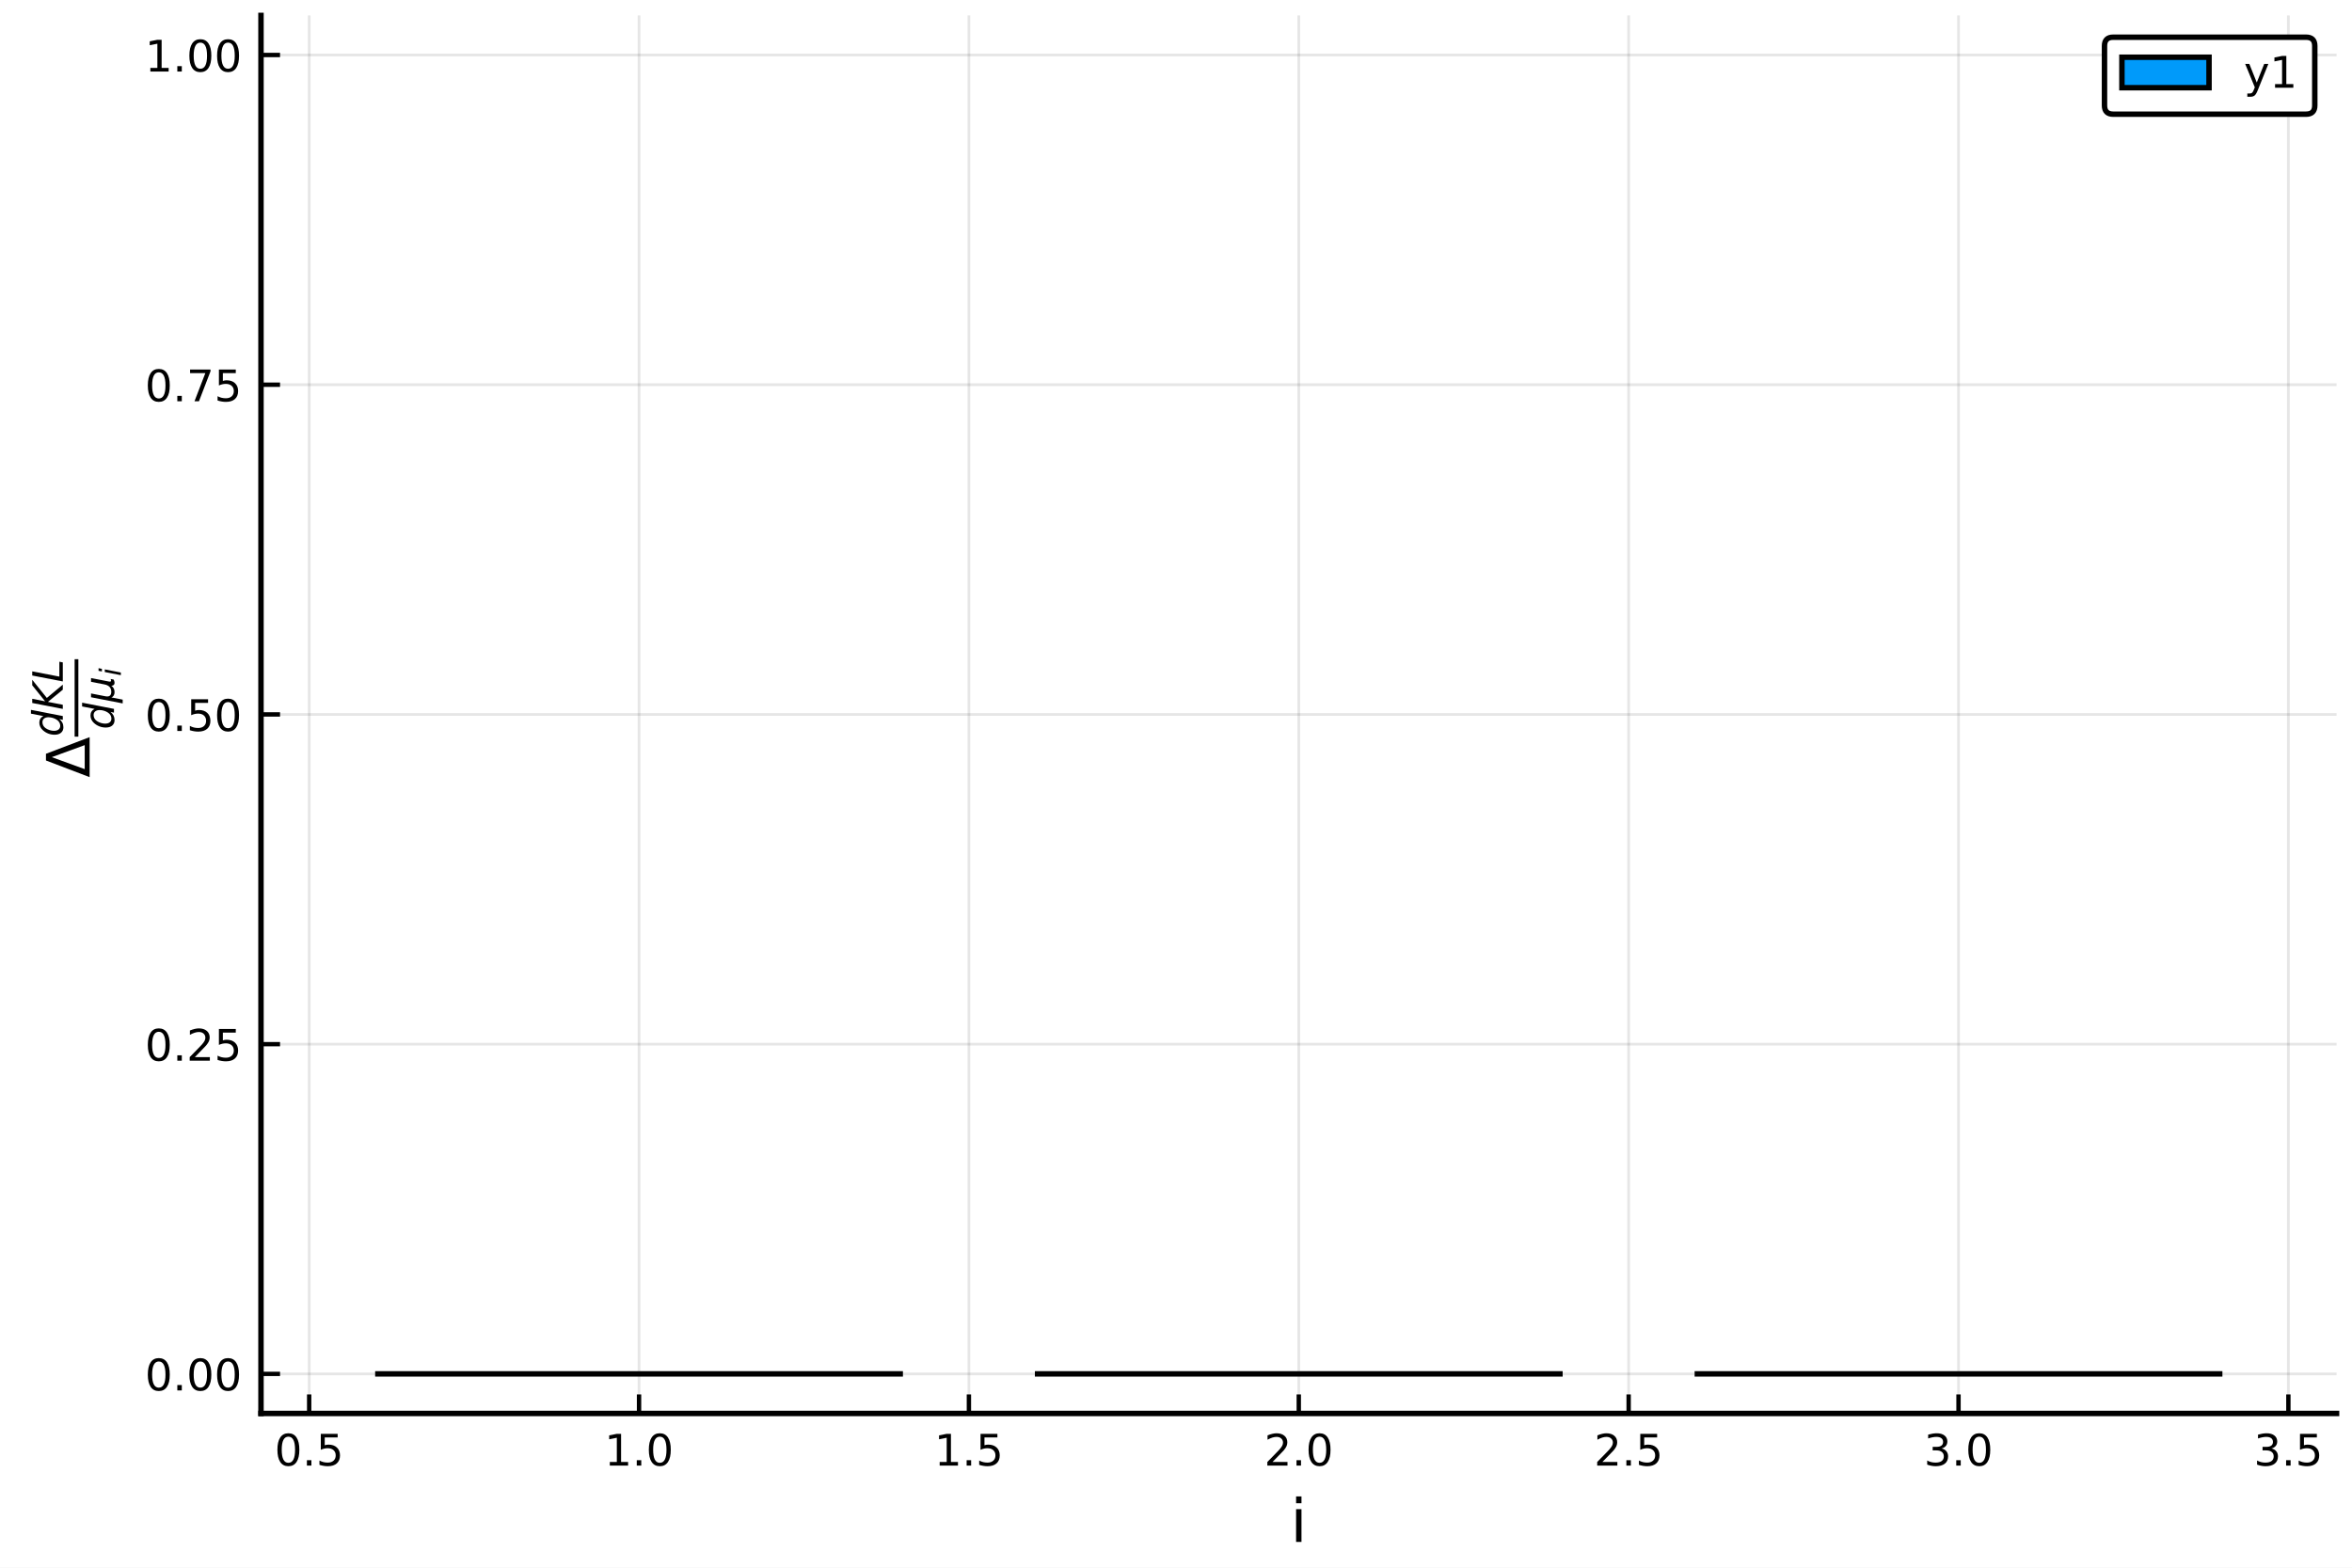
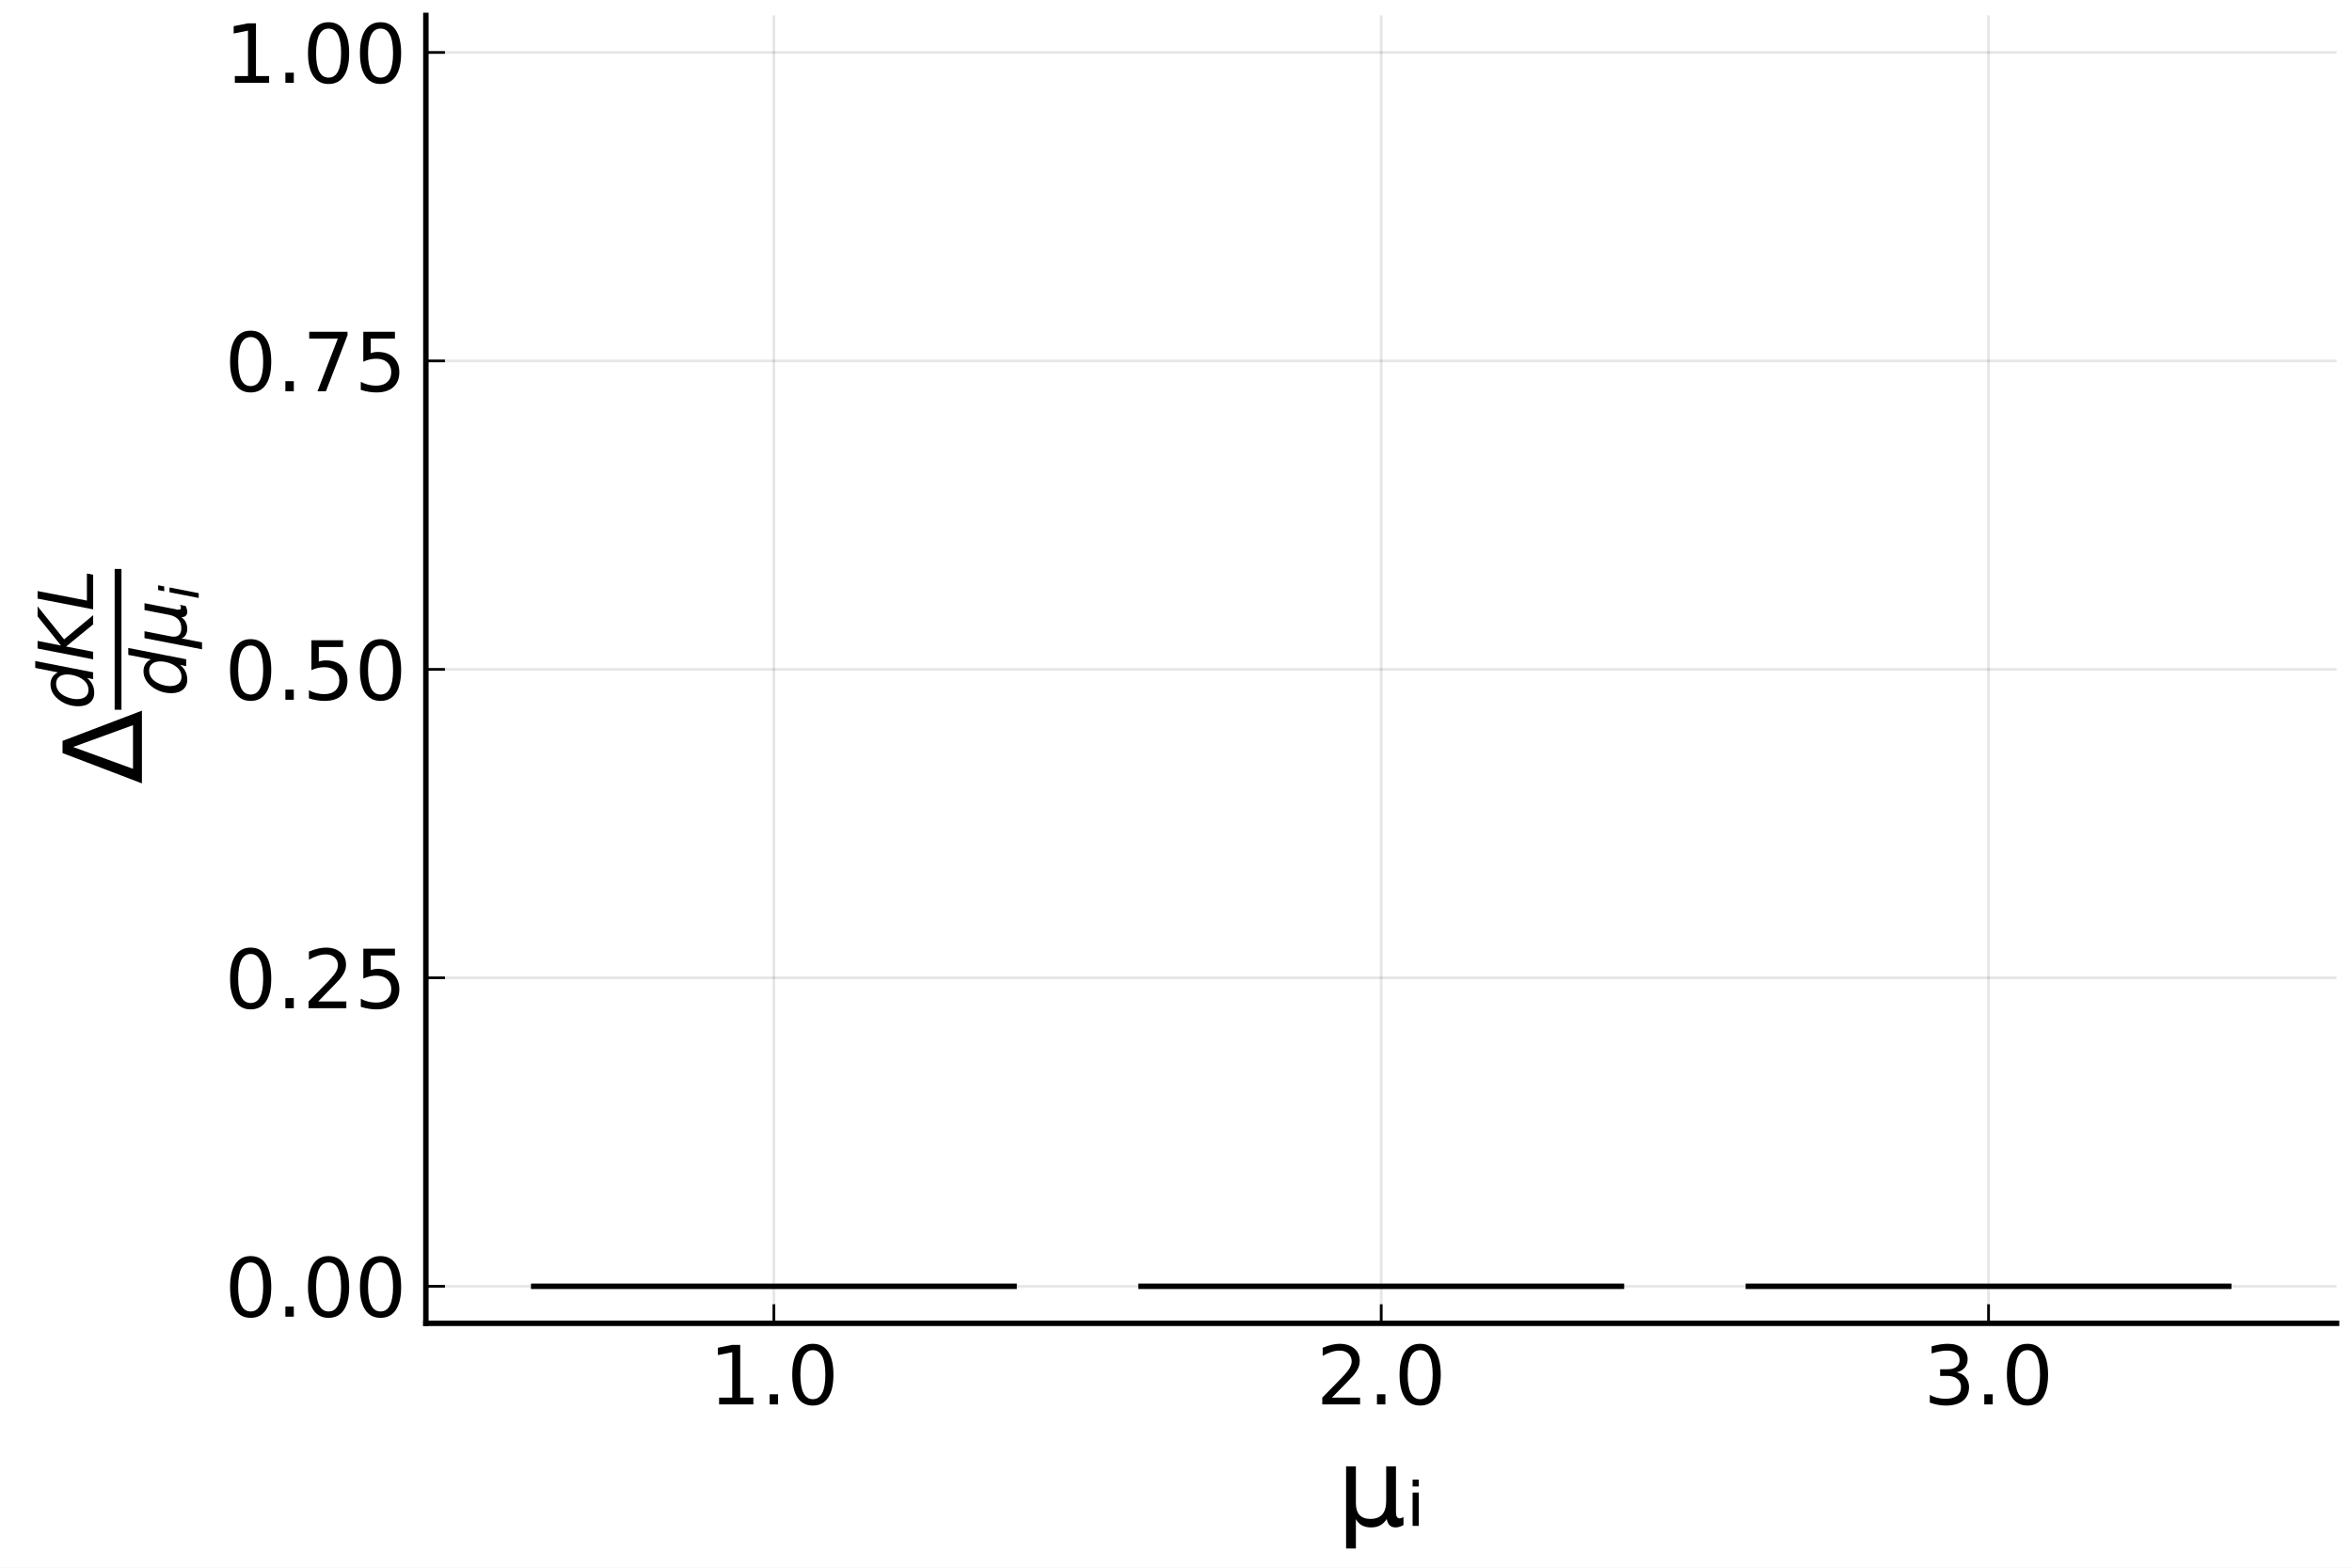
<svg xmlns="http://www.w3.org/2000/svg" xmlns:xlink="http://www.w3.org/1999/xlink" height="288pt" version="1.1" viewBox="0 0 432 288" width="432pt">
  <defs>
    <style type="text/css">
*{stroke-linecap:butt;stroke-linejoin:round;}
  </style>
  </defs>
  <g id="figure_1">
    <g id="patch_1">
      <path d="M 0 288  L 432 288  L 432 0  L 0 0  z " style="fill:#ffffff;" />
    </g>
    <g id="axes_1">
      <g id="patch_2">
-         <path d="M 47.936 259.665  L 429.165 259.665  L 429.165 2.835  L 47.936 2.835  z " style="fill:#ffffff;" />
+         <path d="M 78.222 243.105  L 429.165 243.105  L 429.165 2.835  L 78.222 2.835  z " style="fill:#ffffff;" />
      </g>
      <g id="matplotlib.axis_1">
        <g id="xtick_1">
          <g id="line2d_1">
-             <path clip-path="url(#pe745a41526)" d="M 56.787 259.665  L 56.787 2.835  " style="fill:none;stroke:#000000;stroke-linecap:square;stroke-opacity:0.1;stroke-width:0.5;" />
+             <path clip-path="url(#peec8643112)" d="M 142.145 243.105  L 142.145 2.835  " style="fill:none;stroke:#000000;stroke-linecap:square;stroke-opacity:0.1;stroke-width:0.5;" />
          </g>
          <g id="line2d_2">
            <defs>
-               <path d="M 0 0  L 0 -3.5  " id="ma5843d622a" style="stroke:#000000;stroke-width:0.8;" />
-             </defs>
-             <g>
-               <use style="stroke:#000000;stroke-width:0.8;" x="56.787" xlink:href="#ma5843d622a" y="259.665" />
+               <path d="M 0 0  L 0 -3.5  " id="mf65e42ce77" style="stroke:#000000;stroke-width:0.5;" />
+             </defs>
+             <g>
+               <use style="stroke:#000000;stroke-width:0.5;" x="142.145" xlink:href="#mf65e42ce77" y="243.105" />
            </g>
          </g>
          <g id="text_1">
            <defs>
+               <path d="M 12.406 8.297  L 28.516 8.297  L 28.516 63.922  L 10.984 60.406  L 10.984 69.391  L 28.422 72.906  L 38.281 72.906  L 38.281 8.297  L 54.391 8.297  L 54.391 0  L 12.406 0  z " id="DejaVuSans-49" />
+               <path d="M 10.688 12.406  L 21 12.406  L 21 0  L 10.688 0  z " id="DejaVuSans-46" />
              <path d="M 31.781 66.406  Q 24.172 66.406 20.328 58.906  Q 16.5 51.422 16.5 36.375  Q 16.5 21.391 20.328 13.891  Q 24.172 6.391 31.781 6.391  Q 39.453 6.391 43.281 13.891  Q 47.125 21.391 47.125 36.375  Q 47.125 51.422 43.281 58.906  Q 39.453 66.406 31.781 66.406  z M 31.781 74.219  Q 44.047 74.219 50.516 64.516  Q 56.984 54.828 56.984 36.375  Q 56.984 17.969 50.516 8.266  Q 44.047 -1.422 31.781 -1.422  Q 19.531 -1.422 13.062 8.266  Q 6.594 17.969 6.594 36.375  Q 6.594 54.828 13.062 64.516  Q 19.531 74.219 31.781 74.219  z " id="DejaVuSans-48" />
-               <path d="M 10.688 12.406  L 21 12.406  L 21 0  L 10.688 0  z " id="DejaVuSans-46" />
-               <path d="M 10.797 72.906  L 49.516 72.906  L 49.516 64.594  L 19.828 64.594  L 19.828 46.734  Q 21.969 47.469 24.109 47.828  Q 26.266 48.188 28.422 48.188  Q 40.625 48.188 47.75 41.5  Q 54.891 34.812 54.891 23.391  Q 54.891 11.625 47.562 5.094  Q 40.234 -1.422 26.906 -1.422  Q 22.312 -1.422 17.547 -0.641  Q 12.797 0.141 7.719 1.703  L 7.719 11.625  Q 12.109 9.234 16.797 8.062  Q 21.484 6.891 26.703 6.891  Q 35.156 6.891 40.078 11.328  Q 45.016 15.766 45.016 23.391  Q 45.016 31 40.078 35.438  Q 35.156 39.891 26.703 39.891  Q 22.75 39.891 18.812 39.016  Q 14.891 38.141 10.797 36.281  z " id="DejaVuSans-53" />
-             </defs>
-             <g transform="translate(50.42559 269.2441)scale(0.08 -0.08)">
-               <use xlink:href="#DejaVuSans-48" />
-               <use x="63.623" xlink:href="#DejaVuSans-46" />
-               <use x="95.41" xlink:href="#DejaVuSans-53" />
-             </g>
-           </g>
-         </g>
-         <g id="xtick_2">
-           <g id="line2d_3">
-             <path clip-path="url(#pe745a41526)" d="M 117.375 259.665  L 117.375 2.835  " style="fill:none;stroke:#000000;stroke-linecap:square;stroke-opacity:0.1;stroke-width:0.5;" />
-           </g>
-           <g id="line2d_4">
-             <g>
-               <use style="stroke:#000000;stroke-width:0.8;" x="117.375" xlink:href="#ma5843d622a" y="259.665" />
-             </g>
-           </g>
-           <g id="text_2">
-             <defs>
-               <path d="M 12.406 8.297  L 28.516 8.297  L 28.516 63.922  L 10.984 60.406  L 10.984 69.391  L 28.422 72.906  L 38.281 72.906  L 38.281 8.297  L 54.391 8.297  L 54.391 0  L 12.406 0  z " id="DejaVuSans-49" />
-             </defs>
-             <g transform="translate(111.0136 269.2441)scale(0.08 -0.08)">
+             </defs>
+             <g transform="translate(130.2172 258.003)scale(0.15 -0.15)">
              <use xlink:href="#DejaVuSans-49" />
              <use x="63.623" xlink:href="#DejaVuSans-46" />
              <use x="95.41" xlink:href="#DejaVuSans-48" />
            </g>
          </g>
        </g>
-         <g id="xtick_3">
-           <g id="line2d_5">
-             <path clip-path="url(#pe745a41526)" d="M 177.963 259.665  L 177.963 2.835  " style="fill:none;stroke:#000000;stroke-linecap:square;stroke-opacity:0.1;stroke-width:0.5;" />
-           </g>
-           <g id="line2d_6">
-             <g>
-               <use style="stroke:#000000;stroke-width:0.8;" x="177.963" xlink:href="#ma5843d622a" y="259.665" />
-             </g>
-           </g>
-           <g id="text_3">
-             <g transform="translate(171.6015 269.2441)scale(0.08 -0.08)">
-               <use xlink:href="#DejaVuSans-49" />
-               <use x="63.623" xlink:href="#DejaVuSans-46" />
-               <use x="95.41" xlink:href="#DejaVuSans-53" />
-             </g>
-           </g>
-         </g>
-         <g id="xtick_4">
-           <g id="line2d_7">
-             <path clip-path="url(#pe745a41526)" d="M 238.551 259.665  L 238.551 2.835  " style="fill:none;stroke:#000000;stroke-linecap:square;stroke-opacity:0.1;stroke-width:0.5;" />
-           </g>
-           <g id="line2d_8">
-             <g>
-               <use style="stroke:#000000;stroke-width:0.8;" x="238.551" xlink:href="#ma5843d622a" y="259.665" />
-             </g>
-           </g>
-           <g id="text_4">
+         <g id="xtick_2">
+           <g id="line2d_3">
+             <path clip-path="url(#peec8643112)" d="M 253.694 243.105  L 253.694 2.835  " style="fill:none;stroke:#000000;stroke-linecap:square;stroke-opacity:0.1;stroke-width:0.5;" />
+           </g>
+           <g id="line2d_4">
+             <g>
+               <use style="stroke:#000000;stroke-width:0.5;" x="253.694" xlink:href="#mf65e42ce77" y="243.105" />
+             </g>
+           </g>
+           <g id="text_2">
            <defs>
              <path d="M 19.188 8.297  L 53.609 8.297  L 53.609 0  L 7.328 0  L 7.328 8.297  Q 12.938 14.109 22.625 23.891  Q 32.328 33.688 34.812 36.531  Q 39.547 41.844 41.422 45.531  Q 43.312 49.219 43.312 52.781  Q 43.312 58.594 39.234 62.25  Q 35.156 65.922 28.609 65.922  Q 23.969 65.922 18.812 64.312  Q 13.672 62.703 7.812 59.422  L 7.812 69.391  Q 13.766 71.781 18.938 73  Q 24.125 74.219 28.422 74.219  Q 39.75 74.219 46.484 68.547  Q 53.219 62.891 53.219 53.422  Q 53.219 48.922 51.531 44.891  Q 49.859 40.875 45.406 35.406  Q 44.188 33.984 37.641 27.219  Q 31.109 20.453 19.188 8.297  z " id="DejaVuSans-50" />
            </defs>
-             <g transform="translate(232.1895 269.2441)scale(0.08 -0.08)">
+             <g transform="translate(241.7665 258.003)scale(0.15 -0.15)">
              <use xlink:href="#DejaVuSans-50" />
              <use x="63.623" xlink:href="#DejaVuSans-46" />
              <use x="95.41" xlink:href="#DejaVuSans-48" />
            </g>
          </g>
        </g>
-         <g id="xtick_5">
-           <g id="line2d_9">
-             <path clip-path="url(#pe745a41526)" d="M 299.139 259.665  L 299.139 2.835  " style="fill:none;stroke:#000000;stroke-linecap:square;stroke-opacity:0.1;stroke-width:0.5;" />
-           </g>
-           <g id="line2d_10">
-             <g>
-               <use style="stroke:#000000;stroke-width:0.8;" x="299.139" xlink:href="#ma5843d622a" y="259.665" />
-             </g>
-           </g>
-           <g id="text_5">
-             <g transform="translate(292.7775 269.2441)scale(0.08 -0.08)">
-               <use xlink:href="#DejaVuSans-50" />
-               <use x="63.623" xlink:href="#DejaVuSans-46" />
-               <use x="95.41" xlink:href="#DejaVuSans-53" />
-             </g>
-           </g>
-         </g>
-         <g id="xtick_6">
-           <g id="line2d_11">
-             <path clip-path="url(#pe745a41526)" d="M 359.727 259.665  L 359.727 2.835  " style="fill:none;stroke:#000000;stroke-linecap:square;stroke-opacity:0.1;stroke-width:0.5;" />
-           </g>
-           <g id="line2d_12">
-             <g>
-               <use style="stroke:#000000;stroke-width:0.8;" x="359.727" xlink:href="#ma5843d622a" y="259.665" />
-             </g>
-           </g>
-           <g id="text_6">
+         <g id="xtick_3">
+           <g id="line2d_5">
+             <path clip-path="url(#peec8643112)" d="M 365.243 243.105  L 365.243 2.835  " style="fill:none;stroke:#000000;stroke-linecap:square;stroke-opacity:0.1;stroke-width:0.5;" />
+           </g>
+           <g id="line2d_6">
+             <g>
+               <use style="stroke:#000000;stroke-width:0.5;" x="365.243" xlink:href="#mf65e42ce77" y="243.105" />
+             </g>
+           </g>
+           <g id="text_3">
            <defs>
              <path d="M 40.578 39.312  Q 47.656 37.797 51.625 33  Q 55.609 28.219 55.609 21.188  Q 55.609 10.406 48.188 4.484  Q 40.766 -1.422 27.094 -1.422  Q 22.516 -1.422 17.656 -0.516  Q 12.797 0.391 7.625 2.203  L 7.625 11.719  Q 11.719 9.328 16.594 8.109  Q 21.484 6.891 26.812 6.891  Q 36.078 6.891 40.938 10.547  Q 45.797 14.203 45.797 21.188  Q 45.797 27.641 41.281 31.266  Q 36.766 34.906 28.719 34.906  L 20.219 34.906  L 20.219 43.016  L 29.109 43.016  Q 36.375 43.016 40.234 45.922  Q 44.094 48.828 44.094 54.297  Q 44.094 59.906 40.109 62.906  Q 36.141 65.922 28.719 65.922  Q 24.656 65.922 20.016 65.031  Q 15.375 64.156 9.812 62.312  L 9.812 71.094  Q 15.438 72.656 20.344 73.438  Q 25.25 74.219 29.594 74.219  Q 40.828 74.219 47.359 69.109  Q 53.906 64.016 53.906 55.328  Q 53.906 49.266 50.438 45.094  Q 46.969 40.922 40.578 39.312  z " id="DejaVuSans-51" />
            </defs>
-             <g transform="translate(353.3654 269.2441)scale(0.08 -0.08)">
+             <g transform="translate(353.3158 258.003)scale(0.15 -0.15)">
              <use xlink:href="#DejaVuSans-51" />
              <use x="63.623" xlink:href="#DejaVuSans-46" />
              <use x="95.41" xlink:href="#DejaVuSans-48" />
            </g>
          </g>
        </g>
-         <g id="xtick_7">
-           <g id="line2d_13">
-             <path clip-path="url(#pe745a41526)" d="M 420.315 259.665  L 420.315 2.835  " style="fill:none;stroke:#000000;stroke-linecap:square;stroke-opacity:0.1;stroke-width:0.5;" />
-           </g>
-           <g id="line2d_14">
-             <g>
-               <use style="stroke:#000000;stroke-width:0.8;" x="420.315" xlink:href="#ma5843d622a" y="259.665" />
-             </g>
-           </g>
-           <g id="text_7">
-             <g transform="translate(413.9534 269.2441)scale(0.08 -0.08)">
-               <use xlink:href="#DejaVuSans-51" />
-               <use x="63.623" xlink:href="#DejaVuSans-46" />
-               <use x="95.41" xlink:href="#DejaVuSans-53" />
-             </g>
-           </g>
-         </g>
-         <g id="text_8">
+         <g id="text_4">
          <defs>
-             <path d="M 9.422 54.688  L 18.406 54.688  L 18.406 0  L 9.422 0  z M 9.422 75.984  L 18.406 75.984  L 18.406 64.594  L 9.422 64.594  z " id="DejaVuSans-105" />
+             <path d="M 8.5 -20.797  L 8.5 54.688  L 17.484 54.688  L 17.484 20.703  Q 17.484 13.625 20.844 10  Q 24.219 6.391 30.812 6.391  Q 38.031 6.391 41.672 10.484  Q 45.312 14.594 45.312 22.797  L 45.312 54.688  L 54.297 54.688  L 54.297 12.594  Q 54.297 9.672 55.141 8.281  Q 56 6.891 57.812 6.891  Q 58.25 6.891 59.031 7.156  Q 59.812 7.422 61.188 8.016  L 61.188 0.781  Q 59.188 -0.344 57.391 -0.875  Q 55.609 -1.422 53.906 -1.422  Q 50.531 -1.422 48.531 0.484  Q 46.531 2.391 45.797 6.297  Q 43.359 2.438 39.812 0.5  Q 36.281 -1.422 31.5 -1.422  Q 26.516 -1.422 23.016 0.484  Q 19.531 2.391 17.484 6.203  L 17.484 -20.797  z " id="DejaVuSans-956" />
+             <path d="M 5.953 30.609  L 11.625 30.609  L 11.625 0  L 5.953 0  z M 5.953 42.516  L 11.625 42.516  L 11.625 36.172  L 5.953 36.172  z " id="DejaVuSans-7522" />
          </defs>
-           <g transform="translate(237.0228 283.2661)scale(0.11 -0.11)">
-             <use xlink:href="#DejaVuSans-105" />
+           <g transform="translate(245.5439 280.3194)scale(0.2 -0.2)">
+             <use xlink:href="#DejaVuSans-956" />
+             <use x="63.623" xlink:href="#DejaVuSans-7522" />
          </g>
        </g>
      </g>
      <g id="matplotlib.axis_2">
        <g id="ytick_1">
+           <g id="line2d_7">
+             <path clip-path="url(#peec8643112)" d="M 78.222 236.305  L 429.165 236.305  " style="fill:none;stroke:#000000;stroke-linecap:square;stroke-opacity:0.1;stroke-width:0.5;" />
+           </g>
+           <g id="line2d_8">
+             <defs>
+               <path d="M 0 0  L 3.5 0  " id="m7846a657aa" style="stroke:#000000;stroke-width:0.5;" />
+             </defs>
+             <g>
+               <use style="stroke:#000000;stroke-width:0.5;" x="78.222" xlink:href="#m7846a657aa" y="236.305" />
+             </g>
+           </g>
+           <g id="text_5">
+             <g transform="translate(41.27235 242.0041)scale(0.15 -0.15)">
+               <use transform="translate(0 0.78125)" xlink:href="#DejaVuSans-48" />
+               <use transform="translate(63.62305 0.78125)" xlink:href="#DejaVuSans-46" />
+               <use transform="translate(95.41016 0.78125)" xlink:href="#DejaVuSans-48" />
+               <use transform="translate(159.0332 0.78125)" xlink:href="#DejaVuSans-48" />
+             </g>
+           </g>
+         </g>
+         <g id="ytick_2">
+           <g id="line2d_9">
+             <path clip-path="url(#peec8643112)" d="M 78.222 179.638  L 429.165 179.638  " style="fill:none;stroke:#000000;stroke-linecap:square;stroke-opacity:0.1;stroke-width:0.5;" />
+           </g>
+           <g id="line2d_10">
+             <g>
+               <use style="stroke:#000000;stroke-width:0.5;" x="78.222" xlink:href="#m7846a657aa" y="179.638" />
+             </g>
+           </g>
+           <g id="text_6">
+             <defs>
+               <path d="M 10.797 72.906  L 49.516 72.906  L 49.516 64.594  L 19.828 64.594  L 19.828 46.734  Q 21.969 47.469 24.109 47.828  Q 26.266 48.188 28.422 48.188  Q 40.625 48.188 47.75 41.5  Q 54.891 34.812 54.891 23.391  Q 54.891 11.625 47.562 5.094  Q 40.234 -1.422 26.906 -1.422  Q 22.312 -1.422 17.547 -0.641  Q 12.797 0.141 7.719 1.703  L 7.719 11.625  Q 12.109 9.234 16.797 8.062  Q 21.484 6.891 26.703 6.891  Q 35.156 6.891 40.078 11.328  Q 45.016 15.766 45.016 23.391  Q 45.016 31 40.078 35.438  Q 35.156 39.891 26.703 39.891  Q 22.75 39.891 18.812 39.016  Q 14.891 38.141 10.797 36.281  z " id="DejaVuSans-53" />
+             </defs>
+             <g transform="translate(41.27235 185.3364)scale(0.15 -0.15)">
+               <use transform="translate(0 0.78125)" xlink:href="#DejaVuSans-48" />
+               <use transform="translate(63.62305 0.78125)" xlink:href="#DejaVuSans-46" />
+               <use transform="translate(95.33203 0.78125)" xlink:href="#DejaVuSans-50" />
+               <use transform="translate(158.9551 0.78125)" xlink:href="#DejaVuSans-53" />
+             </g>
+           </g>
+         </g>
+         <g id="ytick_3">
+           <g id="line2d_11">
+             <path clip-path="url(#peec8643112)" d="M 78.222 122.97  L 429.165 122.97  " style="fill:none;stroke:#000000;stroke-linecap:square;stroke-opacity:0.1;stroke-width:0.5;" />
+           </g>
+           <g id="line2d_12">
+             <g>
+               <use style="stroke:#000000;stroke-width:0.5;" x="78.222" xlink:href="#m7846a657aa" y="122.97" />
+             </g>
+           </g>
+           <g id="text_7">
+             <g transform="translate(41.27235 128.6688)scale(0.15 -0.15)">
+               <use transform="translate(0 0.78125)" xlink:href="#DejaVuSans-48" />
+               <use transform="translate(63.62305 0.78125)" xlink:href="#DejaVuSans-46" />
+               <use transform="translate(95.41016 0.78125)" xlink:href="#DejaVuSans-53" />
+               <use transform="translate(159.0332 0.78125)" xlink:href="#DejaVuSans-48" />
+             </g>
+           </g>
+         </g>
+         <g id="ytick_4">
+           <g id="line2d_13">
+             <path clip-path="url(#peec8643112)" d="M 78.222 66.302  L 429.165 66.302  " style="fill:none;stroke:#000000;stroke-linecap:square;stroke-opacity:0.1;stroke-width:0.5;" />
+           </g>
+           <g id="line2d_14">
+             <g>
+               <use style="stroke:#000000;stroke-width:0.5;" x="78.222" xlink:href="#m7846a657aa" y="66.302" />
+             </g>
+           </g>
+           <g id="text_8">
+             <defs>
+               <path d="M 8.203 72.906  L 55.078 72.906  L 55.078 68.703  L 28.609 0  L 18.312 0  L 43.219 64.594  L 8.203 64.594  z " id="DejaVuSans-55" />
+             </defs>
+             <g transform="translate(41.27235 72.00121)scale(0.15 -0.15)">
+               <use transform="translate(0 0.78125)" xlink:href="#DejaVuSans-48" />
+               <use transform="translate(63.62305 0.78125)" xlink:href="#DejaVuSans-46" />
+               <use transform="translate(95.30078 0.78125)" xlink:href="#DejaVuSans-55" />
+               <use transform="translate(158.9238 0.78125)" xlink:href="#DejaVuSans-53" />
+             </g>
+           </g>
+         </g>
+         <g id="ytick_5">
          <g id="line2d_15">
-             <path clip-path="url(#pe745a41526)" d="M 47.936 252.397  L 429.165 252.397  " style="fill:none;stroke:#000000;stroke-linecap:square;stroke-opacity:0.1;stroke-width:0.5;" />
+             <path clip-path="url(#peec8643112)" d="M 78.222 9.635  L 429.165 9.635  " style="fill:none;stroke:#000000;stroke-linecap:square;stroke-opacity:0.1;stroke-width:0.5;" />
          </g>
          <g id="line2d_16">
-             <defs>
-               <path d="M 0 0  L 3.5 0  " id="md7f9307b08" style="stroke:#000000;stroke-width:0.8;" />
-             </defs>
-             <g>
-               <use style="stroke:#000000;stroke-width:0.8;" x="47.936" xlink:href="#md7f9307b08" y="252.397" />
+             <g>
+               <use style="stroke:#000000;stroke-width:0.5;" x="78.222" xlink:href="#m7846a657aa" y="9.635" />
            </g>
          </g>
          <g id="text_9">
-             <g transform="translate(26.62365 255.4359)scale(0.08 -0.08)">
-               <use xlink:href="#DejaVuSans-48" />
-               <use x="63.623" xlink:href="#DejaVuSans-46" />
-               <use x="95.41" xlink:href="#DejaVuSans-48" />
-               <use x="159.033" xlink:href="#DejaVuSans-48" />
-             </g>
-           </g>
-         </g>
-         <g id="ytick_2">
-           <g id="line2d_17">
-             <path clip-path="url(#pe745a41526)" d="M 47.936 191.823  L 429.165 191.823  " style="fill:none;stroke:#000000;stroke-linecap:square;stroke-opacity:0.1;stroke-width:0.5;" />
-           </g>
-           <g id="line2d_18">
-             <g>
-               <use style="stroke:#000000;stroke-width:0.8;" x="47.936" xlink:href="#md7f9307b08" y="191.823" />
-             </g>
-           </g>
-           <g id="text_10">
-             <g transform="translate(26.62365 194.8627)scale(0.08 -0.08)">
-               <use xlink:href="#DejaVuSans-48" />
-               <use x="63.623" xlink:href="#DejaVuSans-46" />
-               <use x="95.41" xlink:href="#DejaVuSans-50" />
-               <use x="159.033" xlink:href="#DejaVuSans-53" />
-             </g>
-           </g>
-         </g>
-         <g id="ytick_3">
-           <g id="line2d_19">
-             <path clip-path="url(#pe745a41526)" d="M 47.936 131.25  L 429.165 131.25  " style="fill:none;stroke:#000000;stroke-linecap:square;stroke-opacity:0.1;stroke-width:0.5;" />
-           </g>
-           <g id="line2d_20">
-             <g>
-               <use style="stroke:#000000;stroke-width:0.8;" x="47.936" xlink:href="#md7f9307b08" y="131.25" />
-             </g>
-           </g>
-           <g id="text_11">
-             <g transform="translate(26.62365 134.2894)scale(0.08 -0.08)">
-               <use xlink:href="#DejaVuSans-48" />
-               <use x="63.623" xlink:href="#DejaVuSans-46" />
-               <use x="95.41" xlink:href="#DejaVuSans-53" />
-               <use x="159.033" xlink:href="#DejaVuSans-48" />
-             </g>
-           </g>
-         </g>
-         <g id="ytick_4">
-           <g id="line2d_21">
-             <path clip-path="url(#pe745a41526)" d="M 47.936 70.677  L 429.165 70.677  " style="fill:none;stroke:#000000;stroke-linecap:square;stroke-opacity:0.1;stroke-width:0.5;" />
-           </g>
-           <g id="line2d_22">
-             <g>
-               <use style="stroke:#000000;stroke-width:0.8;" x="47.936" xlink:href="#md7f9307b08" y="70.677" />
-             </g>
-           </g>
-           <g id="text_12">
-             <defs>
-               <path d="M 8.203 72.906  L 55.078 72.906  L 55.078 68.703  L 28.609 0  L 18.312 0  L 43.219 64.594  L 8.203 64.594  z " id="DejaVuSans-55" />
-             </defs>
-             <g transform="translate(26.62365 73.71609)scale(0.08 -0.08)">
-               <use xlink:href="#DejaVuSans-48" />
-               <use x="63.623" xlink:href="#DejaVuSans-46" />
-               <use x="95.41" xlink:href="#DejaVuSans-55" />
-               <use x="159.033" xlink:href="#DejaVuSans-53" />
-             </g>
-           </g>
-         </g>
-         <g id="ytick_5">
-           <g id="line2d_23">
-             <path clip-path="url(#pe745a41526)" d="M 47.936 10.103  L 429.165 10.103  " style="fill:none;stroke:#000000;stroke-linecap:square;stroke-opacity:0.1;stroke-width:0.5;" />
-           </g>
-           <g id="line2d_24">
-             <g>
-               <use style="stroke:#000000;stroke-width:0.8;" x="47.936" xlink:href="#md7f9307b08" y="10.103" />
-             </g>
-           </g>
-           <g id="text_13">
-             <g transform="translate(26.62365 13.14281)scale(0.08 -0.08)">
-               <use xlink:href="#DejaVuSans-49" />
-               <use x="63.623" xlink:href="#DejaVuSans-46" />
-               <use x="95.41" xlink:href="#DejaVuSans-48" />
-               <use x="159.033" xlink:href="#DejaVuSans-48" />
-             </g>
-           </g>
-         </g>
-         <g id="text_14">
+             <g transform="translate(41.27235 15.33359)scale(0.15 -0.15)">
+               <use transform="translate(0 0.78125)" xlink:href="#DejaVuSans-49" />
+               <use transform="translate(63.62305 0.78125)" xlink:href="#DejaVuSans-46" />
+               <use transform="translate(95.41016 0.78125)" xlink:href="#DejaVuSans-48" />
+               <use transform="translate(159.0332 0.78125)" xlink:href="#DejaVuSans-48" />
+             </g>
+           </g>
+         </g>
+         <g id="text_10">
          <defs>
            <path d="M 34.188 63.188  L 14.156 8.203  L 54.25 8.203  z M 0.781 0  L 28.609 72.906  L 39.797 72.906  L 67.578 0  z " id="DejaVuSans-916" />
            <path d="M 41.797 8.203  Q 38.188 3.469 33.25 1.016  Q 28.328 -1.422 22.312 -1.422  Q 14.109 -1.422 9.344 4.172  Q 4.594 9.766 4.594 19.484  Q 4.594 27.594 7.469 34.938  Q 10.359 42.281 15.828 48.094  Q 19.438 51.953 23.969 53.969  Q 28.516 56 33.5 56  Q 38.766 56 42.797 53.453  Q 46.828 50.922 49.031 46.188  L 54.891 75.984  L 63.922 75.984  L 49.125 0  L 40.094 0  z M 13.922 21.094  Q 13.922 14.016 17.109 10.062  Q 20.312 6.109 25.984 6.109  Q 30.172 6.109 33.766 8.125  Q 37.359 10.156 40.094 14.109  Q 42.969 18.219 44.625 23.578  Q 46.297 28.953 46.297 34.188  Q 46.297 40.969 43.094 44.766  Q 39.891 48.578 34.281 48.578  Q 30.031 48.578 26.359 46.578  Q 22.703 44.578 20.125 40.828  Q 17.281 36.766 15.594 31.391  Q 13.922 26.031 13.922 21.094  z " id="DejaVuSans-Oblique-100" />
            <path d="M 16.891 72.906  L 26.812 72.906  L 20.797 42.188  L 59.078 72.906  L 72.219 72.906  L 28.906 38.094  L 60.594 0  L 48.578 0  L 19.484 35.5  L 12.594 0  L 2.688 0  z " id="DejaVuSans-Oblique-75" />
            <path d="M 16.797 72.906  L 26.703 72.906  L 14.203 8.203  L 49.703 8.203  L 48.094 0  L 2.688 0  z " id="DejaVuSans-Oblique-76" />
            <path d="M -1.312 -20.797  L 13.375 54.688  L 22.406 54.688  L 15.766 20.656  Q 15.578 19.625 15.422 18.359  Q 15.281 17.094 15.281 15.828  Q 15.281 11.281 18.141 8.828  Q 21 6.391 26.312 6.391  Q 33.547 6.391 37.984 10.484  Q 42.438 14.594 44 22.797  L 50.203 54.688  L 59.188 54.688  L 51.031 12.641  Q 50.828 11.719 50.75 11.031  Q 50.688 10.359 50.688 9.812  Q 50.688 8.297 51.297 7.594  Q 51.906 6.891 53.219 6.891  Q 53.719 6.891 54.562 7.125  Q 55.422 7.375 56.984 8.016  L 55.609 0.781  Q 53.469 -0.297 51.516 -0.859  Q 49.562 -1.422 47.703 -1.422  Q 44.484 -1.422 42.656 0.625  Q 40.828 2.688 40.828 6.297  Q 38.094 2.391 34.297 0.484  Q 30.516 -1.422 25.391 -1.422  Q 20.844 -1.422 17.453 0.672  Q 14.062 2.781 12.984 6.203  L 7.719 -20.797  z " id="DejaVuSans-Oblique-956" />
            <path d="M 18.312 75.984  L 27.297 75.984  L 25.094 64.594  L 16.109 64.594  z M 14.203 54.688  L 23.188 54.688  L 12.5 0  L 3.516 0  z " id="DejaVuSans-Oblique-105" />
          </defs>
-           <g transform="translate(16.46365 142.855)rotate(-90)scale(0.11 -0.11)">
+           <g transform="translate(26.07235 144.07)rotate(-90)scale(0.2 -0.2)">
            <use transform="translate(0 0.01875)" xlink:href="#DejaVuSans-916" />
            <use transform="translate(68.4082 44.81094)scale(0.7)" xlink:href="#DejaVuSans-Oblique-100" />
            <use transform="translate(112.8418 44.81094)scale(0.7)" xlink:href="#DejaVuSans-Oblique-75" />
            <use transform="translate(158.7451 44.81094)scale(0.7)" xlink:href="#DejaVuSans-Oblique-76" />
            <use transform="translate(80.4082 -40.62344)scale(0.7)" xlink:href="#DejaVuSans-Oblique-100" />
            <use transform="translate(124.8418 -40.62344)scale(0.7)" xlink:href="#DejaVuSans-Oblique-956" />
            <use transform="translate(169.3779 -52.10781)scale(0.49)" xlink:href="#DejaVuSans-Oblique-105" />
            <path d="M 68.408 18.816  L 68.408 25.066  L 197.744 25.066  L 197.744 18.816  L 68.408 18.816  z " />
          </g>
        </g>
      </g>
      <g id="patch_3">
-         <path clip-path="url(#pe745a41526)" d="M 68.904 252.397  L 68.904 252.397  L 165.845 252.397  L 165.845 252.397  L 68.904 252.397  " style="fill:#009afa;stroke:#000000;stroke-linejoin:miter;" />
+         <path clip-path="url(#peec8643112)" d="M 97.525 236.305  L 97.525 236.305  L 186.764 236.305  L 186.764 236.305  L 97.525 236.305  " style="fill:#009afa;stroke:#000000;stroke-linejoin:miter;" />
      </g>
      <g id="patch_4">
-         <path clip-path="url(#pe745a41526)" d="M 190.08 252.397  L 190.08 252.397  L 287.021 252.397  L 287.021 252.397  L 190.08 252.397  " style="fill:#009afa;stroke:#000000;stroke-linejoin:miter;" />
+         <path clip-path="url(#peec8643112)" d="M 209.074 236.305  L 209.074 236.305  L 298.314 236.305  L 298.314 236.305  L 209.074 236.305  " style="fill:#009afa;stroke:#000000;stroke-linejoin:miter;" />
      </g>
      <g id="patch_5">
-         <path clip-path="url(#pe745a41526)" d="M 311.256 252.397  L 311.256 252.397  L 408.197 252.397  L 408.197 252.397  L 311.256 252.397  " style="fill:#009afa;stroke:#000000;stroke-linejoin:miter;" />
+         <path clip-path="url(#peec8643112)" d="M 320.623 236.305  L 320.623 236.305  L 409.863 236.305  L 409.863 236.305  L 320.623 236.305  " style="fill:#009afa;stroke:#000000;stroke-linejoin:miter;" />
      </g>
      <g id="patch_6">
-         <path d="M 47.936 259.665  L 47.936 2.835  " style="fill:none;stroke:#000000;stroke-linecap:square;stroke-linejoin:miter;" />
+         <path d="M 78.222 243.105  L 78.222 2.835  " style="fill:none;stroke:#000000;stroke-linecap:square;stroke-linejoin:miter;" />
      </g>
      <g id="patch_7">
-         <path d="M 47.936 259.665  L 429.165 259.665  " style="fill:none;stroke:#000000;stroke-linecap:square;stroke-linejoin:miter;" />
-       </g>
-       <g id="legend_1">
-         <g id="patch_8">
-           <path d="M 388.14 20.977  L 423.565 20.977  Q 425.165 20.977 425.165 19.377  L 425.165 8.435  Q 425.165 6.835 423.565 6.835  L 388.14 6.835  Q 386.54 6.835 386.54 8.435  L 386.54 19.377  Q 386.54 20.977 388.14 20.977  z " style="fill:#ffffff;stroke:#000000;stroke-linejoin:miter;" />
-         </g>
-         <g id="patch_9">
-           <path d="M 389.74 16.113  L 405.74 16.113  L 405.74 10.513  L 389.74 10.513  z " style="fill:#009afa;stroke:#000000;stroke-linejoin:miter;" />
-         </g>
-         <g id="text_15">
-           <defs>
-             <path d="M 32.172 -5.078  Q 28.375 -14.844 24.75 -17.812  Q 21.141 -20.797 15.094 -20.797  L 7.906 -20.797  L 7.906 -13.281  L 13.188 -13.281  Q 16.891 -13.281 18.938 -11.516  Q 21 -9.766 23.484 -3.219  L 25.094 0.875  L 2.984 54.688  L 12.5 54.688  L 29.594 11.922  L 46.688 54.688  L 56.203 54.688  z " id="DejaVuSans-121" />
-           </defs>
-           <g transform="translate(412.1404 16.1134)scale(0.08 -0.08)">
-             <use xlink:href="#DejaVuSans-121" />
-             <use x="59.18" xlink:href="#DejaVuSans-49" />
-           </g>
-         </g>
+         <path d="M 78.222 243.105  L 429.165 243.105  " style="fill:none;stroke:#000000;stroke-linecap:square;stroke-linejoin:miter;" />
      </g>
    </g>
  </g>
  <defs>
-     <clipPath id="pe745a41526">
-       <rect height="256.831" width="381.229" x="47.936" y="2.835" />
+     <clipPath id="peec8643112">
+       <rect height="240.271" width="350.943" x="78.222" y="2.835" />
    </clipPath>
  </defs>
</svg>
